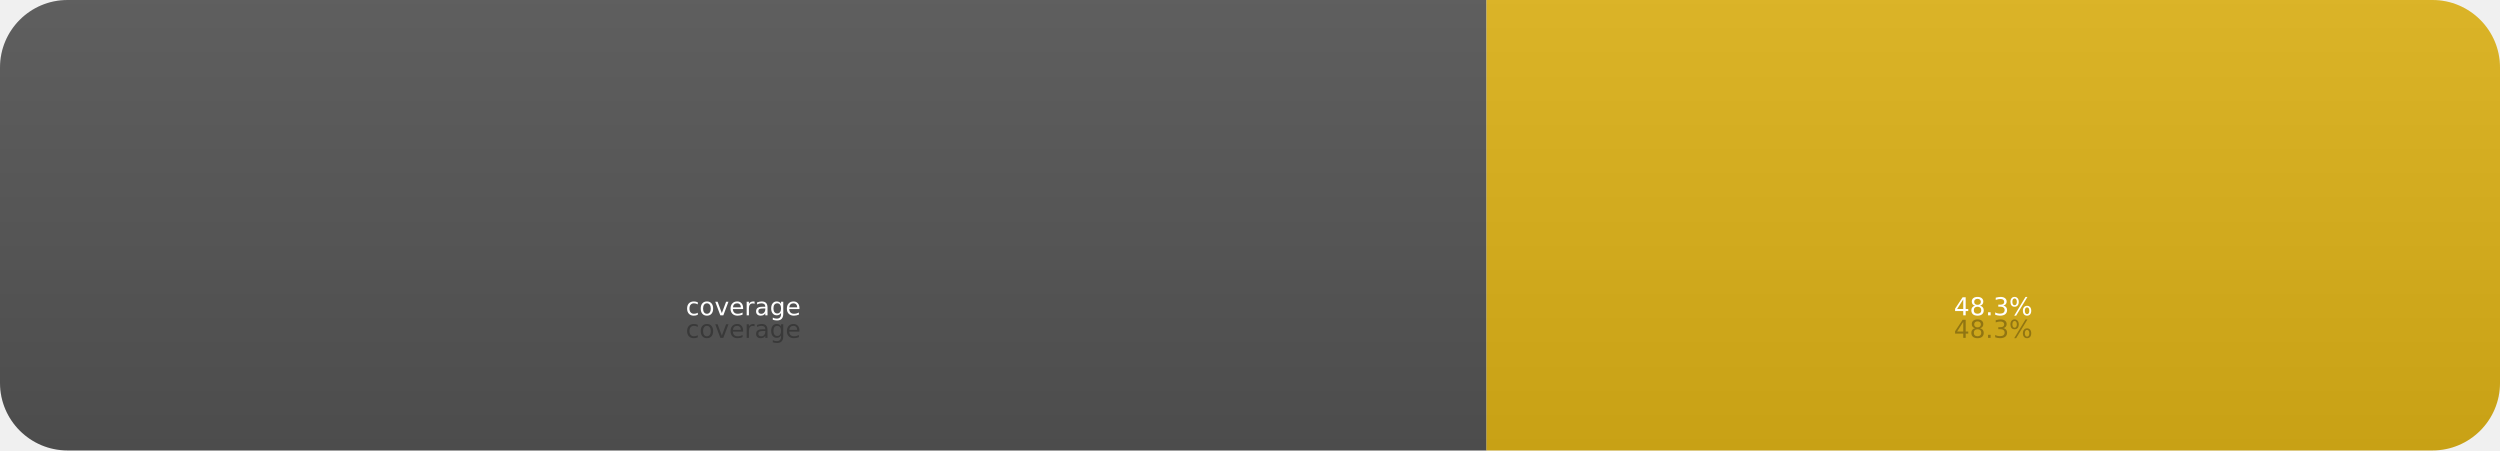
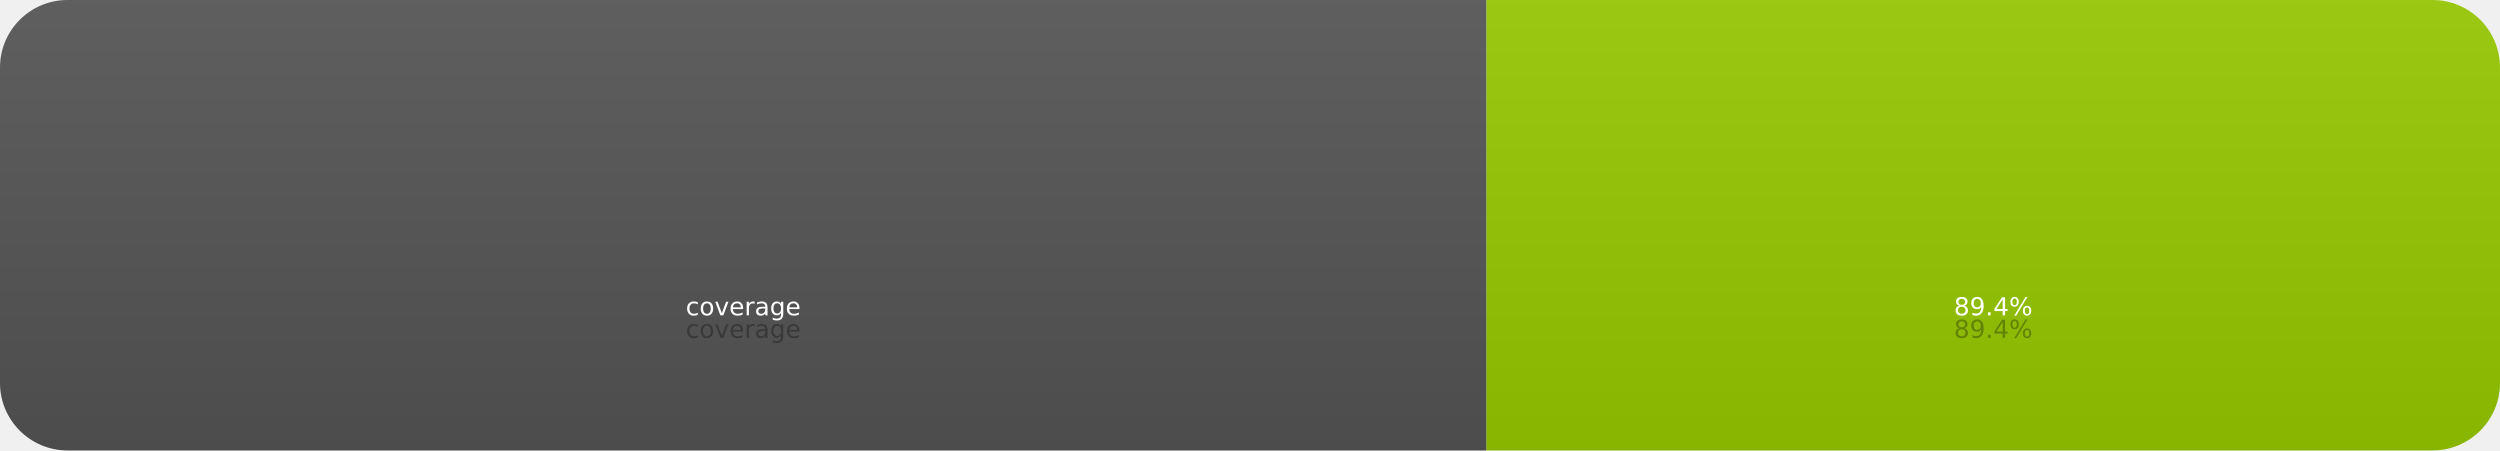
- <svg xmlns="http://www.w3.org/2000/svg" width="111" height="20" role="img" aria-label="coverage: 48.3%">
+ <svg xmlns="http://www.w3.org/2000/svg" width="111" height="20" role="img" aria-label="coverage: 89.4%">
  <linearGradient id="s" x2="0" y2="100%">
    <stop offset="0" stop-color="#bbb" stop-opacity=".1" />
    <stop offset="1" stop-opacity=".1" />
  </linearGradient>
  <clipPath id="r">
    <rect width="111" height="20" rx="3" fill="#fff" />
  </clipPath>
  <g clip-path="url(#r)">
    <rect width="66" height="20" fill="#555" />
-     <rect x="66" width="45" height="20" fill="#dfb317" />
+     <rect x="66" width="45" height="20" fill="#97ca00" />
    <rect width="111" height="20" fill="url(#s)" />
  </g>
  <g fill="#fff" text-anchor="middle" font-family="Verdana,Geneva,DejaVu Sans,sans-serif" font-size="11">
    <text x="330" y="150" fill="#010101" fill-opacity=".3" transform="scale(.1)" textLength="560">coverage</text>
    <text x="330" y="140" transform="scale(.1)" textLength="560">coverage</text>
-     <text x="885" y="150" fill="#010101" fill-opacity=".3" transform="scale(.1)" textLength="350">48.3%</text>
-     <text x="885" y="140" transform="scale(.1)" textLength="350">48.3%</text>
+     <text x="885" y="150" fill="#010101" fill-opacity=".3" transform="scale(.1)" textLength="350">89.4%</text>
+     <text x="885" y="140" transform="scale(.1)" textLength="350">89.4%</text>
  </g>
</svg>
